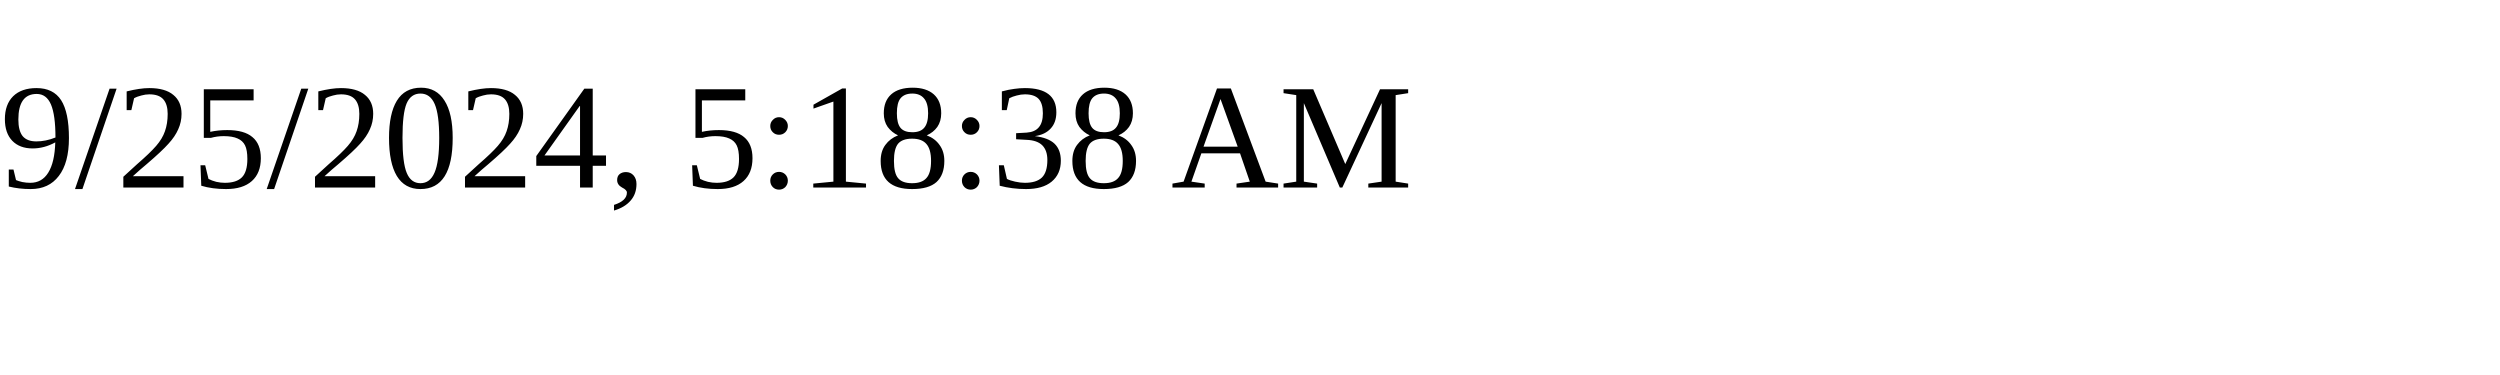
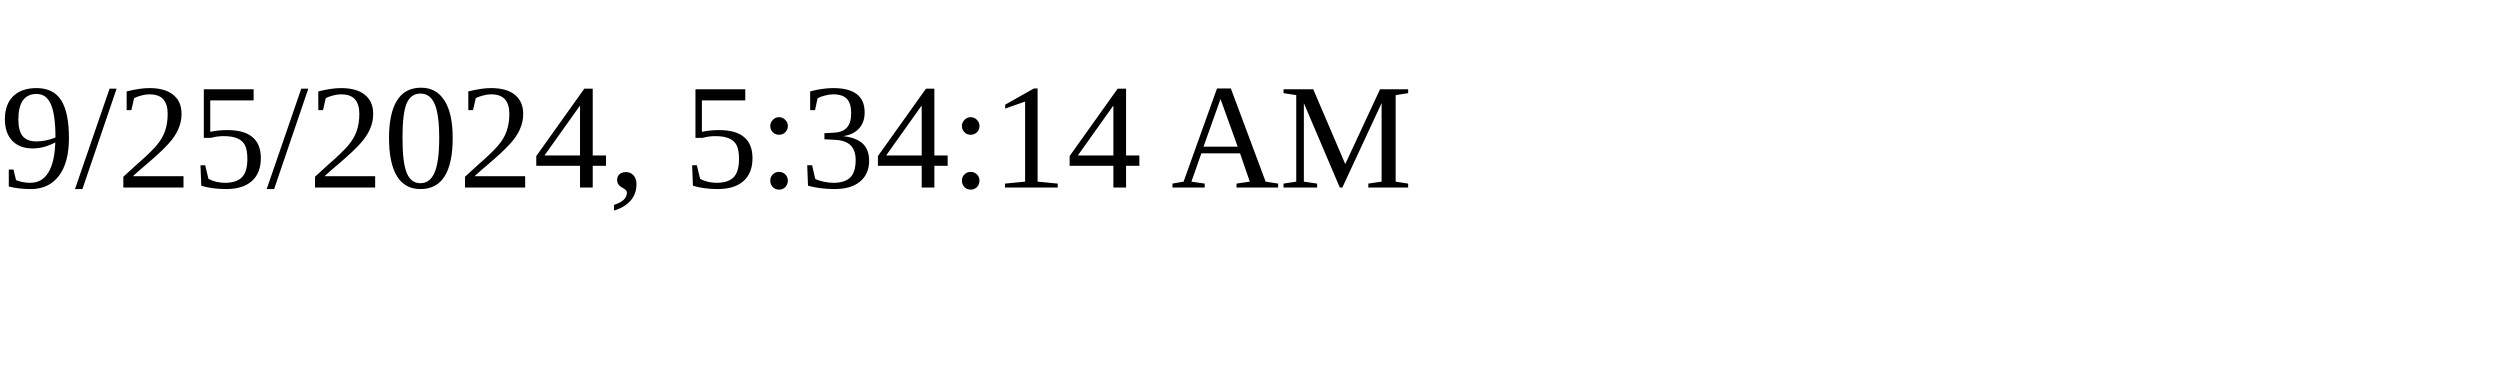
<svg xmlns="http://www.w3.org/2000/svg" height="30" width="200">
-   <text x="0" y="15">9/25/2024, 5:18:38 AM</text>
+   <text x="0" y="15">9/25/2024, 5:34:14 AM</text>
</svg>
